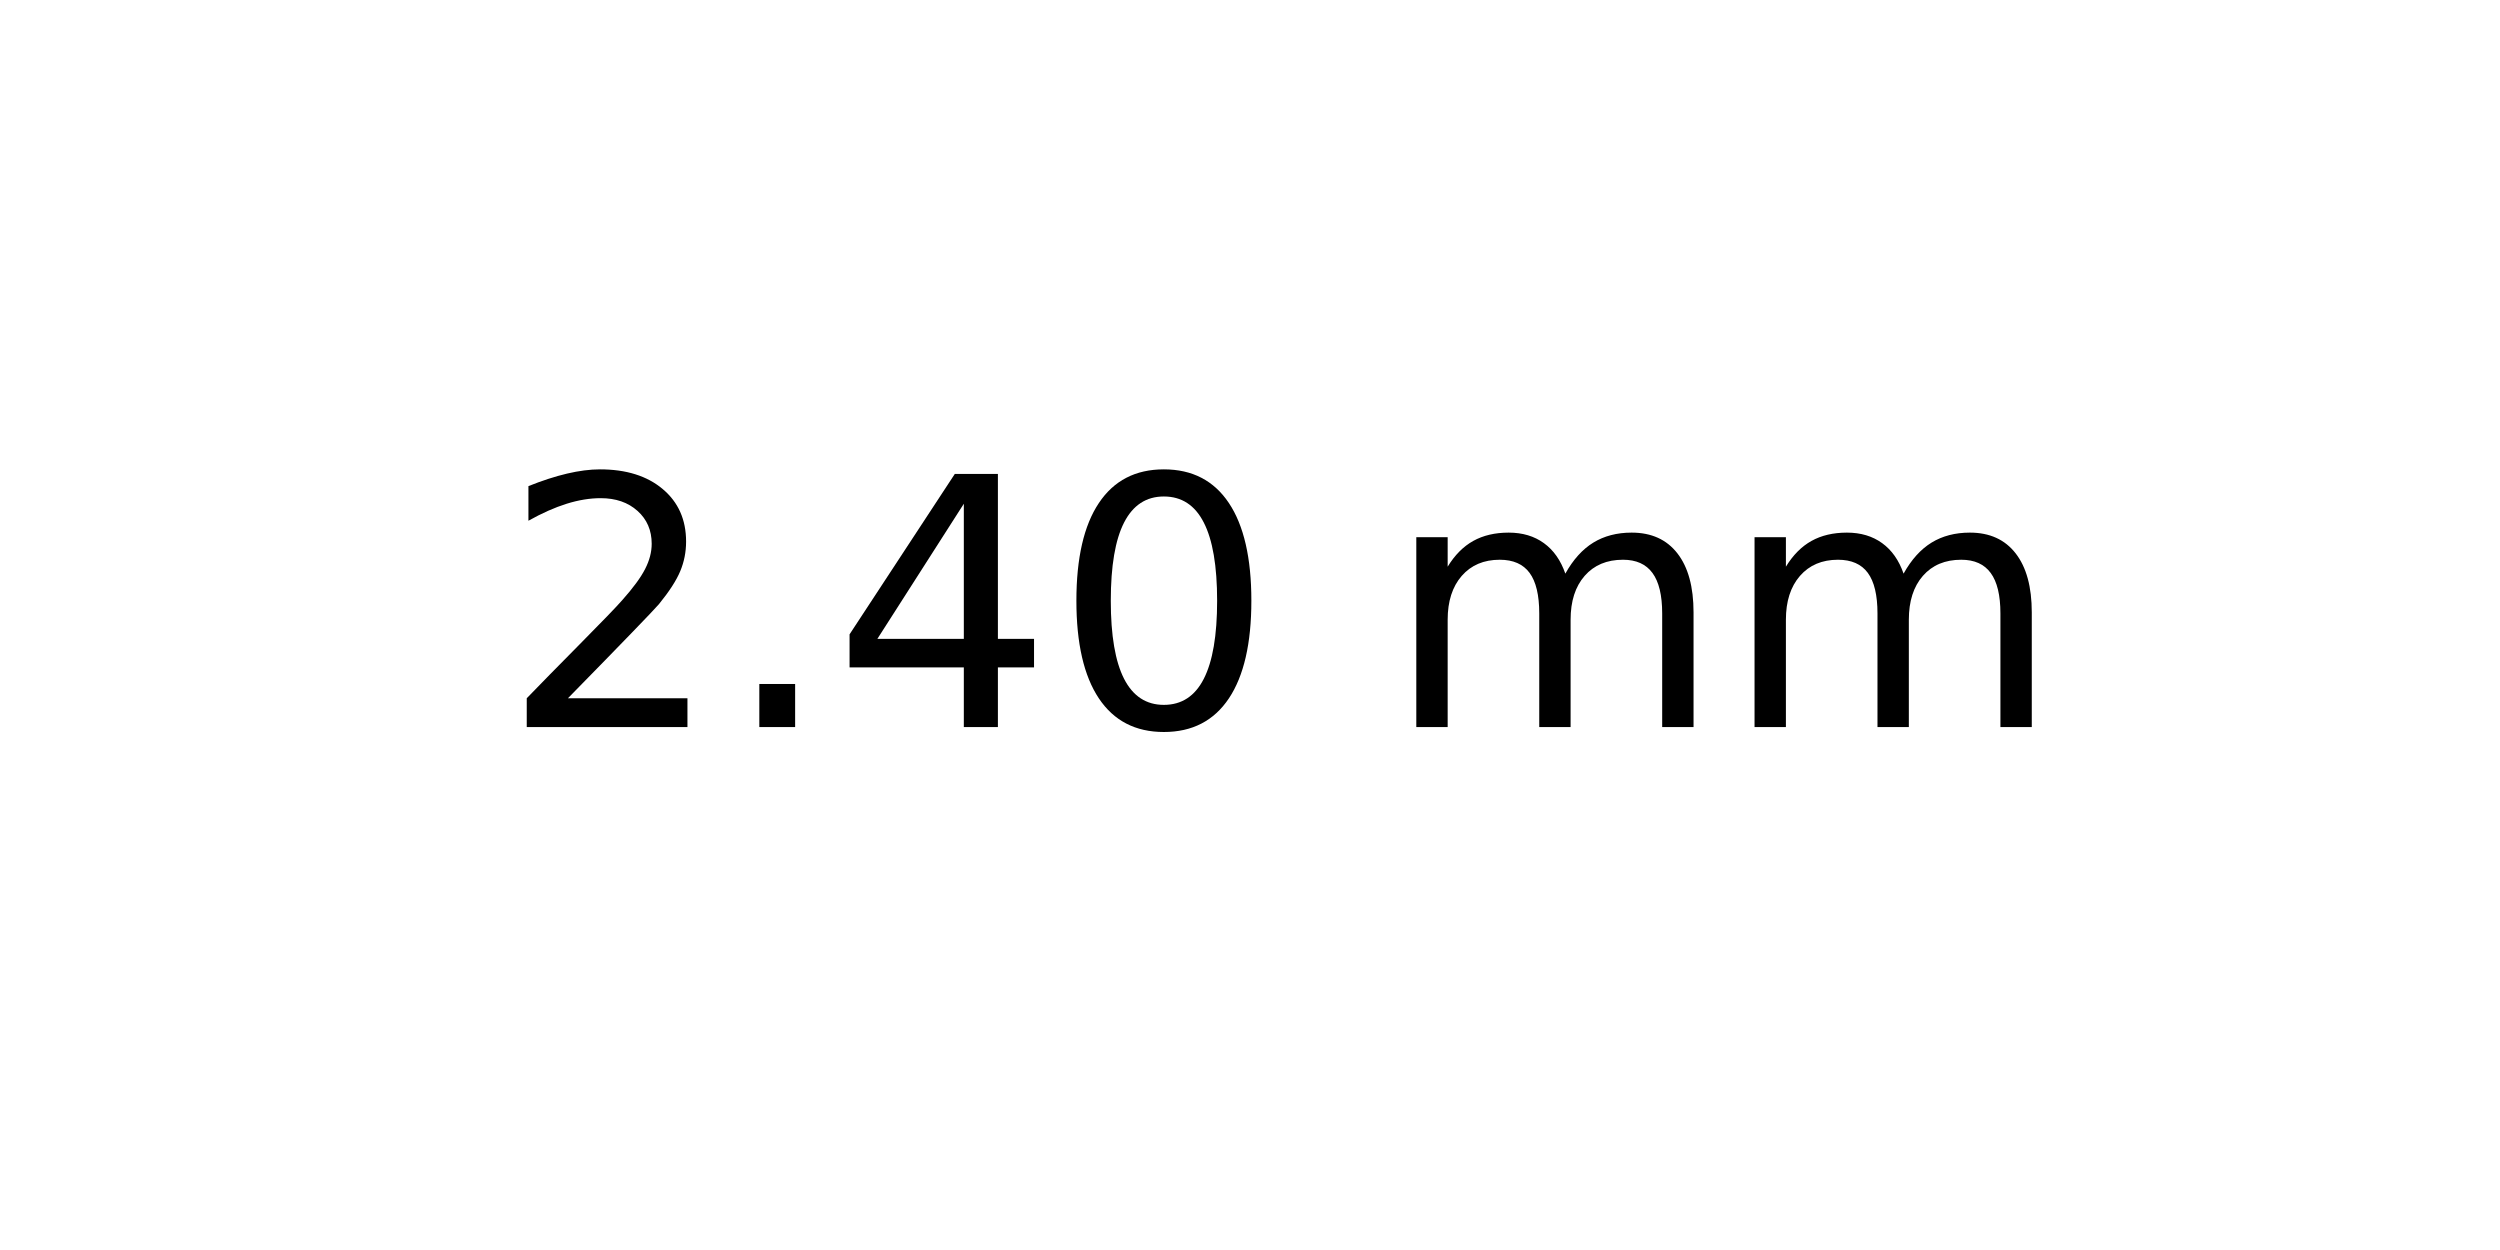
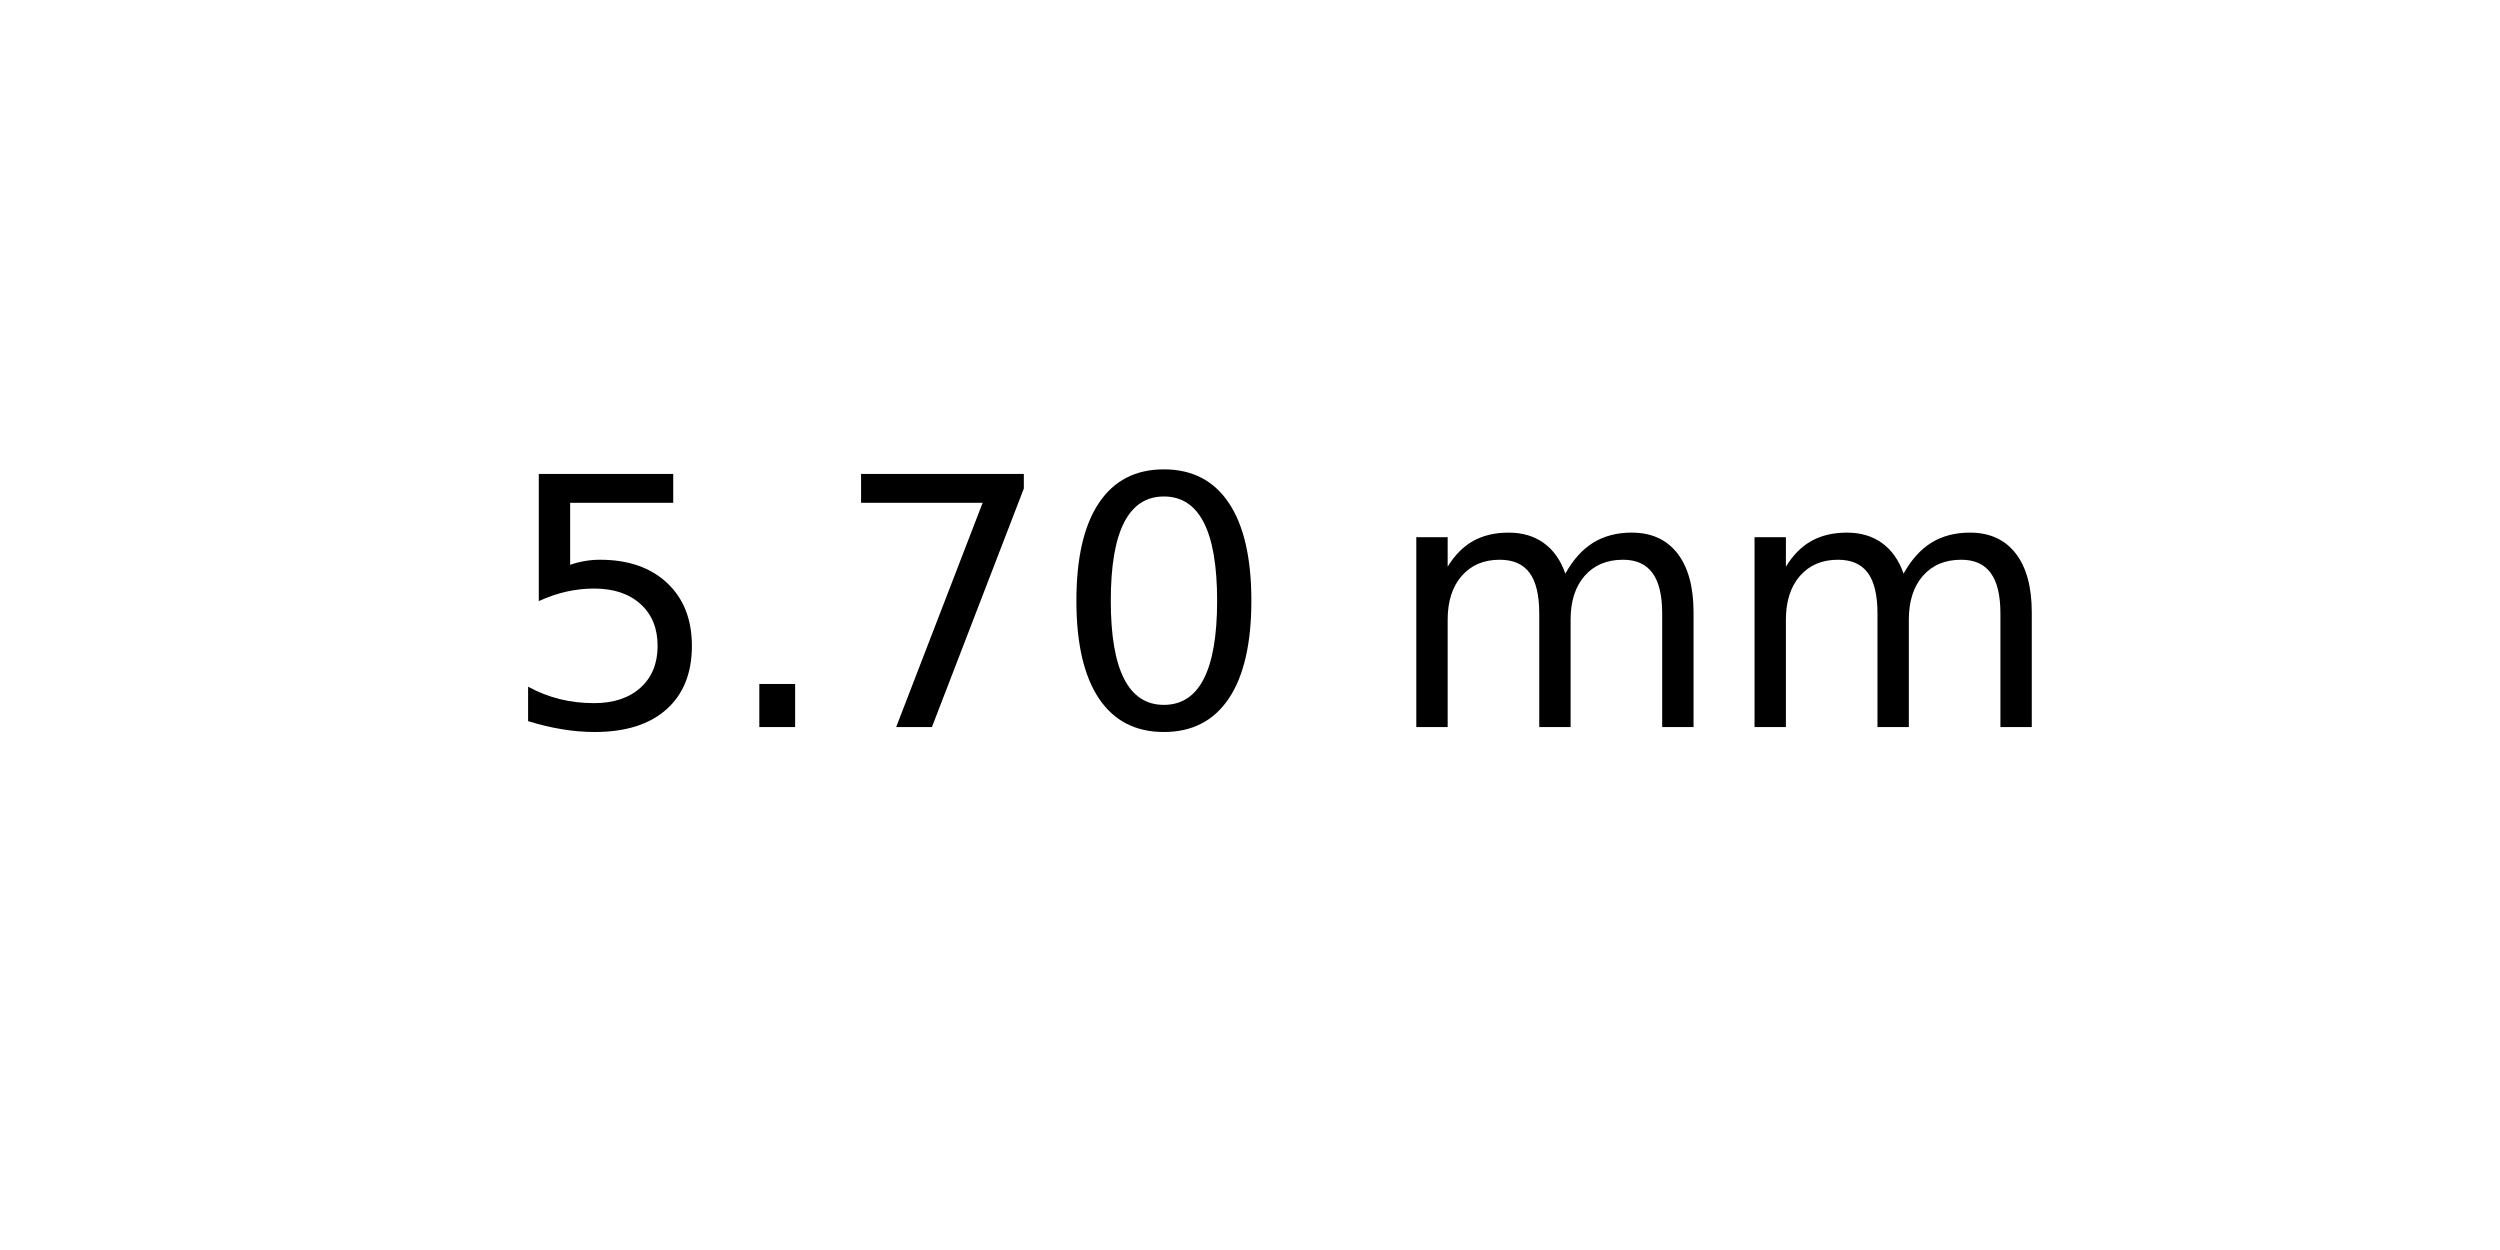
<svg xmlns="http://www.w3.org/2000/svg" xmlns:xlink="http://www.w3.org/1999/xlink" width="72pt" height="36pt" viewBox="0 0 72 36" version="1.1">
  <defs>
    <style type="text/css">*{stroke-linejoin: round; stroke-linecap: butt}</style>
  </defs>
  <g id="figure_1">
    <g id="axes_1">
      <g id="text_1">
        <g transform="translate(14.4375 20.93937) scale(0.1 -0.1)">
          <defs>
-             <path id="DejaVuSans-32" d="M 1228 531  L 3431 531  L 3431 0  L 469 0  L 469 531  Q 828 903 1448 1529  Q 2069 2156 2228 2338  Q 2531 2678 2651 2914  Q 2772 3150 2772 3378  Q 2772 3750 2511 3984  Q 2250 4219 1831 4219  Q 1534 4219 1204 4116  Q 875 4013 500 3803  L 500 4441  Q 881 4594 1212 4672  Q 1544 4750 1819 4750  Q 2544 4750 2975 4387  Q 3406 4025 3406 3419  Q 3406 3131 3298 2873  Q 3191 2616 2906 2266  Q 2828 2175 2409 1742  Q 1991 1309 1228 531  z " transform="scale(0.015625)" />
+             <path id="DejaVuSans-35" d="M 691 4666  L 3169 4666  L 3169 4134  L 1269 4134  L 1269 2991  Q 1406 3038 1543 3061  Q 1681 3084 1819 3084  Q 2600 3084 3056 2656  Q 3513 2228 3513 1497  Q 3513 744 3044 326  Q 2575 -91 1722 -91  Q 1428 -91 1123 -41  Q 819 9 494 109  L 494 744  Q 775 591 1075 516  Q 1375 441 1709 441  Q 2250 441 2565 725  Q 2881 1009 2881 1497  Q 2881 1984 2565 2268  Q 2250 2553 1709 2553  Q 1456 2553 1204 2497  Q 953 2441 691 2322  L 691 4666  z " transform="scale(0.015625)" />
            <path id="DejaVuSans-2e" d="M 684 794  L 1344 794  L 1344 0  L 684 0  L 684 794  z " transform="scale(0.015625)" />
-             <path id="DejaVuSans-34" d="M 2419 4116  L 825 1625  L 2419 1625  L 2419 4116  z M 2253 4666  L 3047 4666  L 3047 1625  L 3713 1625  L 3713 1100  L 3047 1100  L 3047 0  L 2419 0  L 2419 1100  L 313 1100  L 313 1709  L 2253 4666  z " transform="scale(0.015625)" />
+             <path id="DejaVuSans-37" d="M 525 4666  L 3525 4666  L 3525 4397  L 1831 0  L 1172 0  L 2766 4134  L 525 4134  L 525 4666  z " transform="scale(0.015625)" />
            <path id="DejaVuSans-30" d="M 2034 4250  Q 1547 4250 1301 3770  Q 1056 3291 1056 2328  Q 1056 1369 1301 889  Q 1547 409 2034 409  Q 2525 409 2770 889  Q 3016 1369 3016 2328  Q 3016 3291 2770 3770  Q 2525 4250 2034 4250  z M 2034 4750  Q 2819 4750 3233 4129  Q 3647 3509 3647 2328  Q 3647 1150 3233 529  Q 2819 -91 2034 -91  Q 1250 -91 836 529  Q 422 1150 422 2328  Q 422 3509 836 4129  Q 1250 4750 2034 4750  z " transform="scale(0.015625)" />
            <path id="DejaVuSans-20" transform="scale(0.015625)" />
            <path id="DejaVuSans-6d" d="M 3328 2828  Q 3544 3216 3844 3400  Q 4144 3584 4550 3584  Q 5097 3584 5394 3201  Q 5691 2819 5691 2113  L 5691 0  L 5113 0  L 5113 2094  Q 5113 2597 4934 2840  Q 4756 3084 4391 3084  Q 3944 3084 3684 2787  Q 3425 2491 3425 1978  L 3425 0  L 2847 0  L 2847 2094  Q 2847 2600 2669 2842  Q 2491 3084 2119 3084  Q 1678 3084 1418 2786  Q 1159 2488 1159 1978  L 1159 0  L 581 0  L 581 3500  L 1159 3500  L 1159 2956  Q 1356 3278 1631 3431  Q 1906 3584 2284 3584  Q 2666 3584 2933 3390  Q 3200 3197 3328 2828  z " transform="scale(0.015625)" />
          </defs>
-           <use xlink:href="#DejaVuSans-32" />
+           <use xlink:href="#DejaVuSans-35" />
          <use xlink:href="#DejaVuSans-2e" x="63.623" />
-           <use xlink:href="#DejaVuSans-34" x="95.41" />
+           <use xlink:href="#DejaVuSans-37" x="95.41" />
          <use xlink:href="#DejaVuSans-30" x="159.033" />
          <use xlink:href="#DejaVuSans-20" x="222.656" />
          <use xlink:href="#DejaVuSans-6d" x="254.443" />
          <use xlink:href="#DejaVuSans-6d" x="351.855" />
        </g>
      </g>
    </g>
  </g>
</svg>
